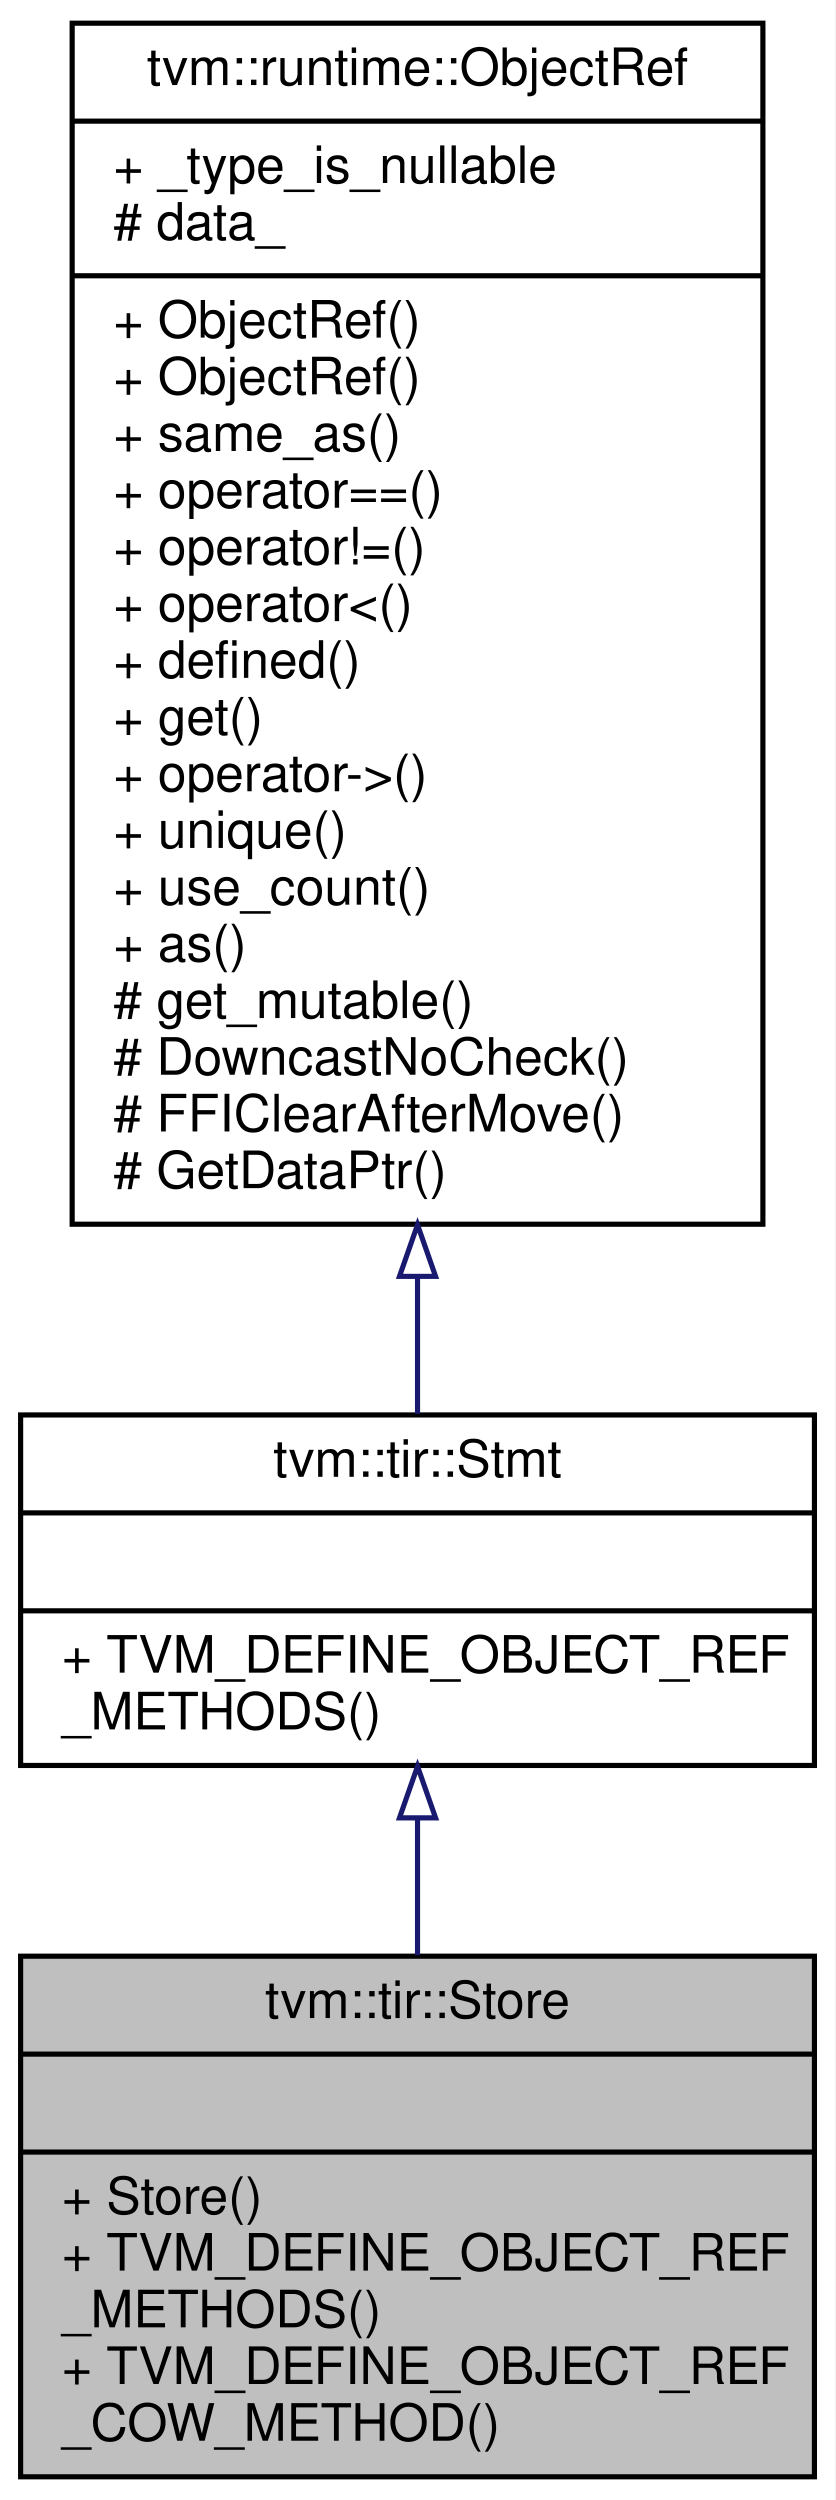
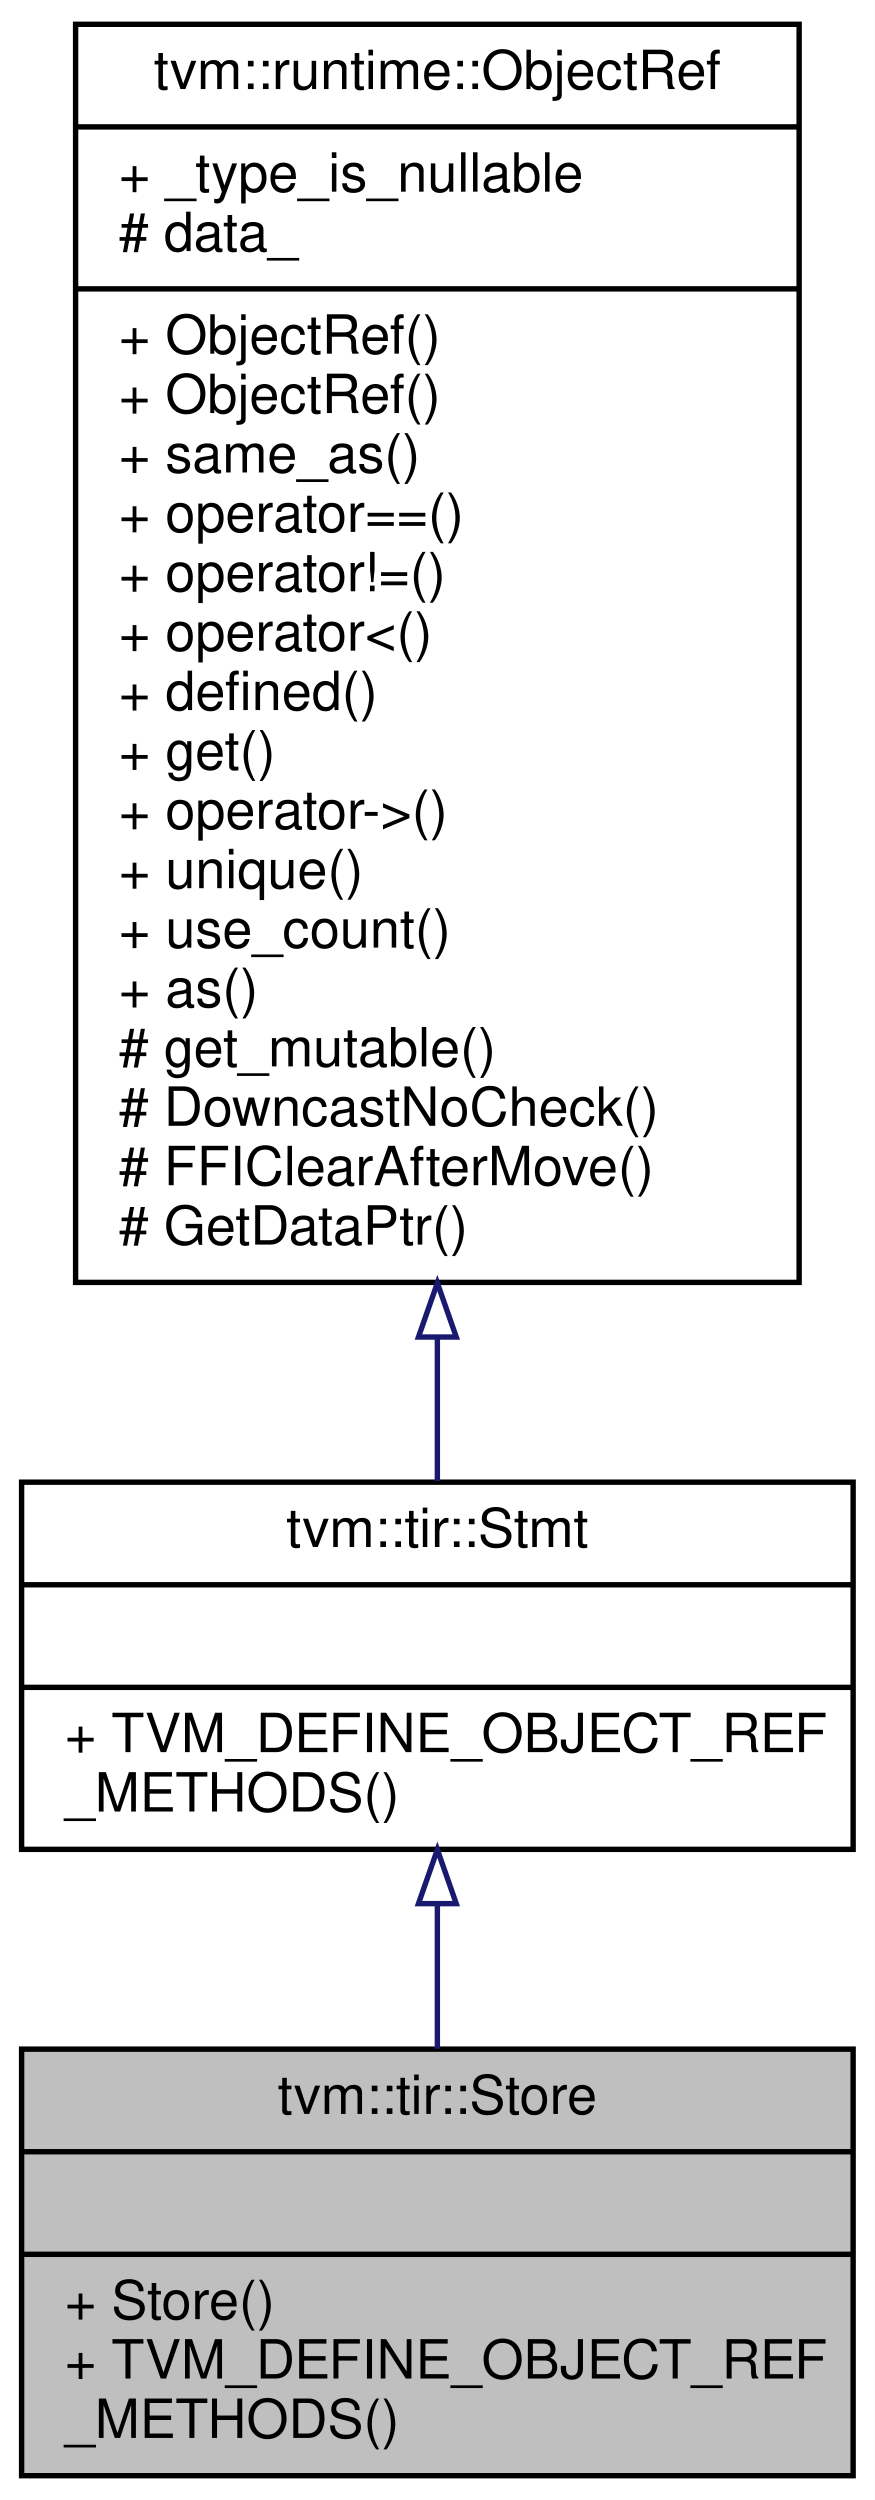
- <svg xmlns="http://www.w3.org/2000/svg" xmlns:xlink="http://www.w3.org/1999/xlink" width="162pt" height="485pt" viewBox="0.00 0.00 162.00 485.00">
-   <g id="graph0" class="graph" transform="scale(1 1) rotate(0) translate(4 481)">
-     <polygon fill="#ffffff" stroke="transparent" points="-4,4 -4,-481 158,-481 158,4 -4,4" />
+ <svg xmlns="http://www.w3.org/2000/svg" xmlns:xlink="http://www.w3.org/1999/xlink" width="162pt" height="463pt" viewBox="0.00 0.00 162.00 463.00">
+   <g id="graph0" class="graph" transform="scale(1 1) rotate(0) translate(4 459)">
+     <polygon fill="#ffffff" stroke="transparent" points="-4,4 -4,-459 158,-459 158,4 -4,4" />
    <g id="node1" class="node">
-       <polygon fill="#bfbfbf" stroke="#000000" points="0,-.5 0,-101.5 154,-101.5 154,-.5 0,-.5" />
-       <text text-anchor="middle" x="77" y="-89.5" font-family="Helvetica,sans-Serif" font-size="10.00" fill="#000000">tvm::tir::Store</text>
-       <polyline fill="none" stroke="#000000" points="0,-82.5 154,-82.5 " />
-       <text text-anchor="middle" x="77" y="-70.5" font-family="Helvetica,sans-Serif" font-size="10.00" fill="#000000"> </text>
-       <polyline fill="none" stroke="#000000" points="0,-63.5 154,-63.5 " />
-       <text text-anchor="start" x="8" y="-51.5" font-family="Helvetica,sans-Serif" font-size="10.00" fill="#000000">+ Store()</text>
-       <text text-anchor="start" x="8" y="-40.5" font-family="Helvetica,sans-Serif" font-size="10.00" fill="#000000">+ TVM_DEFINE_OBJECT_REF</text>
-       <text text-anchor="start" x="8" y="-29.5" font-family="Helvetica,sans-Serif" font-size="10.00" fill="#000000">_METHODS()</text>
+       <polygon fill="#bfbfbf" stroke="#000000" points="0,-.5 0,-79.5 154,-79.5 154,-.5 0,-.5" />
+       <text text-anchor="middle" x="77" y="-67.5" font-family="Helvetica,sans-Serif" font-size="10.00" fill="#000000">tvm::tir::Store</text>
+       <polyline fill="none" stroke="#000000" points="0,-60.5 154,-60.5 " />
+       <text text-anchor="middle" x="77" y="-48.5" font-family="Helvetica,sans-Serif" font-size="10.00" fill="#000000"> </text>
+       <polyline fill="none" stroke="#000000" points="0,-41.5 154,-41.5 " />
+       <text text-anchor="start" x="8" y="-29.5" font-family="Helvetica,sans-Serif" font-size="10.00" fill="#000000">+ Store()</text>
      <text text-anchor="start" x="8" y="-18.5" font-family="Helvetica,sans-Serif" font-size="10.00" fill="#000000">+ TVM_DEFINE_OBJECT_REF</text>
-       <text text-anchor="start" x="8" y="-7.5" font-family="Helvetica,sans-Serif" font-size="10.00" fill="#000000">_COW_METHOD()</text>
+       <text text-anchor="start" x="8" y="-7.5" font-family="Helvetica,sans-Serif" font-size="10.00" fill="#000000">_METHODS()</text>
    </g>
    <g id="node2" class="node">
      <g id="a_node2">
        <a xlink:href="classtvm_1_1tir_1_1Stmt.html" target="_top" xlink:title="Container of all statements. ">
-           <polygon fill="#ffffff" stroke="#000000" points="0,-138.5 0,-206.5 154,-206.5 154,-138.5 0,-138.5" />
-           <text text-anchor="middle" x="77" y="-194.5" font-family="Helvetica,sans-Serif" font-size="10.00" fill="#000000">tvm::tir::Stmt</text>
-           <polyline fill="none" stroke="#000000" points="0,-187.5 154,-187.5 " />
-           <text text-anchor="middle" x="77" y="-175.5" font-family="Helvetica,sans-Serif" font-size="10.00" fill="#000000"> </text>
-           <polyline fill="none" stroke="#000000" points="0,-168.5 154,-168.5 " />
-           <text text-anchor="start" x="8" y="-156.5" font-family="Helvetica,sans-Serif" font-size="10.00" fill="#000000">+ TVM_DEFINE_OBJECT_REF</text>
-           <text text-anchor="start" x="8" y="-145.5" font-family="Helvetica,sans-Serif" font-size="10.00" fill="#000000">_METHODS()</text>
+           <polygon fill="#ffffff" stroke="#000000" points="0,-116.5 0,-184.5 154,-184.5 154,-116.5 0,-116.5" />
+           <text text-anchor="middle" x="77" y="-172.5" font-family="Helvetica,sans-Serif" font-size="10.00" fill="#000000">tvm::tir::Stmt</text>
+           <polyline fill="none" stroke="#000000" points="0,-165.5 154,-165.5 " />
+           <text text-anchor="middle" x="77" y="-153.5" font-family="Helvetica,sans-Serif" font-size="10.00" fill="#000000"> </text>
+           <polyline fill="none" stroke="#000000" points="0,-146.5 154,-146.5 " />
+           <text text-anchor="start" x="8" y="-134.5" font-family="Helvetica,sans-Serif" font-size="10.00" fill="#000000">+ TVM_DEFINE_OBJECT_REF</text>
+           <text text-anchor="start" x="8" y="-123.5" font-family="Helvetica,sans-Serif" font-size="10.00" fill="#000000">_METHODS()</text>
        </a>
      </g>
    </g>
    <g id="edge1" class="edge">
-       <path fill="none" stroke="#191970" d="M77,-128.135C77,-119.541 77,-110.474 77,-101.695" />
-       <polygon fill="none" stroke="#191970" points="73.5,-128.332 77,-138.332 80.5,-128.332 73.5,-128.332" />
+       <path fill="none" stroke="#191970" d="M77,-106.304C77,-97.463 77,-88.229 77,-79.557" />
+       <polygon fill="none" stroke="#191970" points="73.5,-106.445 77,-116.445 80.5,-106.445 73.5,-106.445" />
    </g>
    <g id="node3" class="node">
      <g id="a_node3">
        <a xlink:href="classtvm_1_1runtime_1_1ObjectRef.html" target="_top" xlink:title="Base class of all object reference. ">
-           <polygon fill="#ffffff" stroke="#000000" points="10,-243.5 10,-476.5 144,-476.5 144,-243.5 10,-243.5" />
-           <text text-anchor="middle" x="77" y="-464.5" font-family="Helvetica,sans-Serif" font-size="10.00" fill="#000000">tvm::runtime::ObjectRef</text>
-           <polyline fill="none" stroke="#000000" points="10,-457.5 144,-457.5 " />
-           <text text-anchor="start" x="18" y="-445.5" font-family="Helvetica,sans-Serif" font-size="10.00" fill="#000000">+ _type_is_nullable</text>
-           <text text-anchor="start" x="18" y="-434.5" font-family="Helvetica,sans-Serif" font-size="10.00" fill="#000000"># data_</text>
-           <polyline fill="none" stroke="#000000" points="10,-427.5 144,-427.5 " />
-           <text text-anchor="start" x="18" y="-415.5" font-family="Helvetica,sans-Serif" font-size="10.00" fill="#000000">+ ObjectRef()</text>
-           <text text-anchor="start" x="18" y="-404.5" font-family="Helvetica,sans-Serif" font-size="10.00" fill="#000000">+ ObjectRef()</text>
-           <text text-anchor="start" x="18" y="-393.5" font-family="Helvetica,sans-Serif" font-size="10.00" fill="#000000">+ same_as()</text>
-           <text text-anchor="start" x="18" y="-382.5" font-family="Helvetica,sans-Serif" font-size="10.00" fill="#000000">+ operator==()</text>
-           <text text-anchor="start" x="18" y="-371.5" font-family="Helvetica,sans-Serif" font-size="10.00" fill="#000000">+ operator!=()</text>
-           <text text-anchor="start" x="18" y="-360.5" font-family="Helvetica,sans-Serif" font-size="10.00" fill="#000000">+ operator&lt;()</text>
-           <text text-anchor="start" x="18" y="-349.5" font-family="Helvetica,sans-Serif" font-size="10.00" fill="#000000">+ defined()</text>
-           <text text-anchor="start" x="18" y="-338.5" font-family="Helvetica,sans-Serif" font-size="10.00" fill="#000000">+ get()</text>
-           <text text-anchor="start" x="18" y="-327.5" font-family="Helvetica,sans-Serif" font-size="10.00" fill="#000000">+ operator-&gt;()</text>
-           <text text-anchor="start" x="18" y="-316.5" font-family="Helvetica,sans-Serif" font-size="10.00" fill="#000000">+ unique()</text>
-           <text text-anchor="start" x="18" y="-305.5" font-family="Helvetica,sans-Serif" font-size="10.00" fill="#000000">+ use_count()</text>
-           <text text-anchor="start" x="18" y="-294.5" font-family="Helvetica,sans-Serif" font-size="10.00" fill="#000000">+ as()</text>
-           <text text-anchor="start" x="18" y="-283.5" font-family="Helvetica,sans-Serif" font-size="10.00" fill="#000000"># get_mutable()</text>
-           <text text-anchor="start" x="18" y="-272.5" font-family="Helvetica,sans-Serif" font-size="10.00" fill="#000000"># DowncastNoCheck()</text>
-           <text text-anchor="start" x="18" y="-261.5" font-family="Helvetica,sans-Serif" font-size="10.00" fill="#000000"># FFIClearAfterMove()</text>
-           <text text-anchor="start" x="18" y="-250.5" font-family="Helvetica,sans-Serif" font-size="10.00" fill="#000000"># GetDataPtr()</text>
+           <polygon fill="#ffffff" stroke="#000000" points="10,-221.5 10,-454.5 144,-454.5 144,-221.5 10,-221.5" />
+           <text text-anchor="middle" x="77" y="-442.5" font-family="Helvetica,sans-Serif" font-size="10.00" fill="#000000">tvm::runtime::ObjectRef</text>
+           <polyline fill="none" stroke="#000000" points="10,-435.5 144,-435.5 " />
+           <text text-anchor="start" x="18" y="-423.5" font-family="Helvetica,sans-Serif" font-size="10.00" fill="#000000">+ _type_is_nullable</text>
+           <text text-anchor="start" x="18" y="-412.5" font-family="Helvetica,sans-Serif" font-size="10.00" fill="#000000"># data_</text>
+           <polyline fill="none" stroke="#000000" points="10,-405.5 144,-405.5 " />
+           <text text-anchor="start" x="18" y="-393.5" font-family="Helvetica,sans-Serif" font-size="10.00" fill="#000000">+ ObjectRef()</text>
+           <text text-anchor="start" x="18" y="-382.5" font-family="Helvetica,sans-Serif" font-size="10.00" fill="#000000">+ ObjectRef()</text>
+           <text text-anchor="start" x="18" y="-371.5" font-family="Helvetica,sans-Serif" font-size="10.00" fill="#000000">+ same_as()</text>
+           <text text-anchor="start" x="18" y="-360.5" font-family="Helvetica,sans-Serif" font-size="10.00" fill="#000000">+ operator==()</text>
+           <text text-anchor="start" x="18" y="-349.5" font-family="Helvetica,sans-Serif" font-size="10.00" fill="#000000">+ operator!=()</text>
+           <text text-anchor="start" x="18" y="-338.5" font-family="Helvetica,sans-Serif" font-size="10.00" fill="#000000">+ operator&lt;()</text>
+           <text text-anchor="start" x="18" y="-327.5" font-family="Helvetica,sans-Serif" font-size="10.00" fill="#000000">+ defined()</text>
+           <text text-anchor="start" x="18" y="-316.5" font-family="Helvetica,sans-Serif" font-size="10.00" fill="#000000">+ get()</text>
+           <text text-anchor="start" x="18" y="-305.5" font-family="Helvetica,sans-Serif" font-size="10.00" fill="#000000">+ operator-&gt;()</text>
+           <text text-anchor="start" x="18" y="-294.5" font-family="Helvetica,sans-Serif" font-size="10.00" fill="#000000">+ unique()</text>
+           <text text-anchor="start" x="18" y="-283.5" font-family="Helvetica,sans-Serif" font-size="10.00" fill="#000000">+ use_count()</text>
+           <text text-anchor="start" x="18" y="-272.5" font-family="Helvetica,sans-Serif" font-size="10.00" fill="#000000">+ as()</text>
+           <text text-anchor="start" x="18" y="-261.5" font-family="Helvetica,sans-Serif" font-size="10.00" fill="#000000"># get_mutable()</text>
+           <text text-anchor="start" x="18" y="-250.5" font-family="Helvetica,sans-Serif" font-size="10.00" fill="#000000"># DowncastNoCheck()</text>
+           <text text-anchor="start" x="18" y="-239.5" font-family="Helvetica,sans-Serif" font-size="10.00" fill="#000000"># FFIClearAfterMove()</text>
+           <text text-anchor="start" x="18" y="-228.5" font-family="Helvetica,sans-Serif" font-size="10.00" fill="#000000"># GetDataPtr()</text>
        </a>
      </g>
    </g>
    <g id="edge2" class="edge">
-       <path fill="none" stroke="#191970" d="M77,-233.282C77,-223.749 77,-214.737 77,-206.717" />
-       <polygon fill="none" stroke="#191970" points="73.5,-233.386 77,-243.386 80.5,-233.386 73.5,-233.386" />
+       <path fill="none" stroke="#191970" d="M77,-211.282C77,-201.749 77,-192.737 77,-184.717" />
+       <polygon fill="none" stroke="#191970" points="73.5,-211.386 77,-221.386 80.5,-211.386 73.5,-211.386" />
    </g>
  </g>
</svg>
